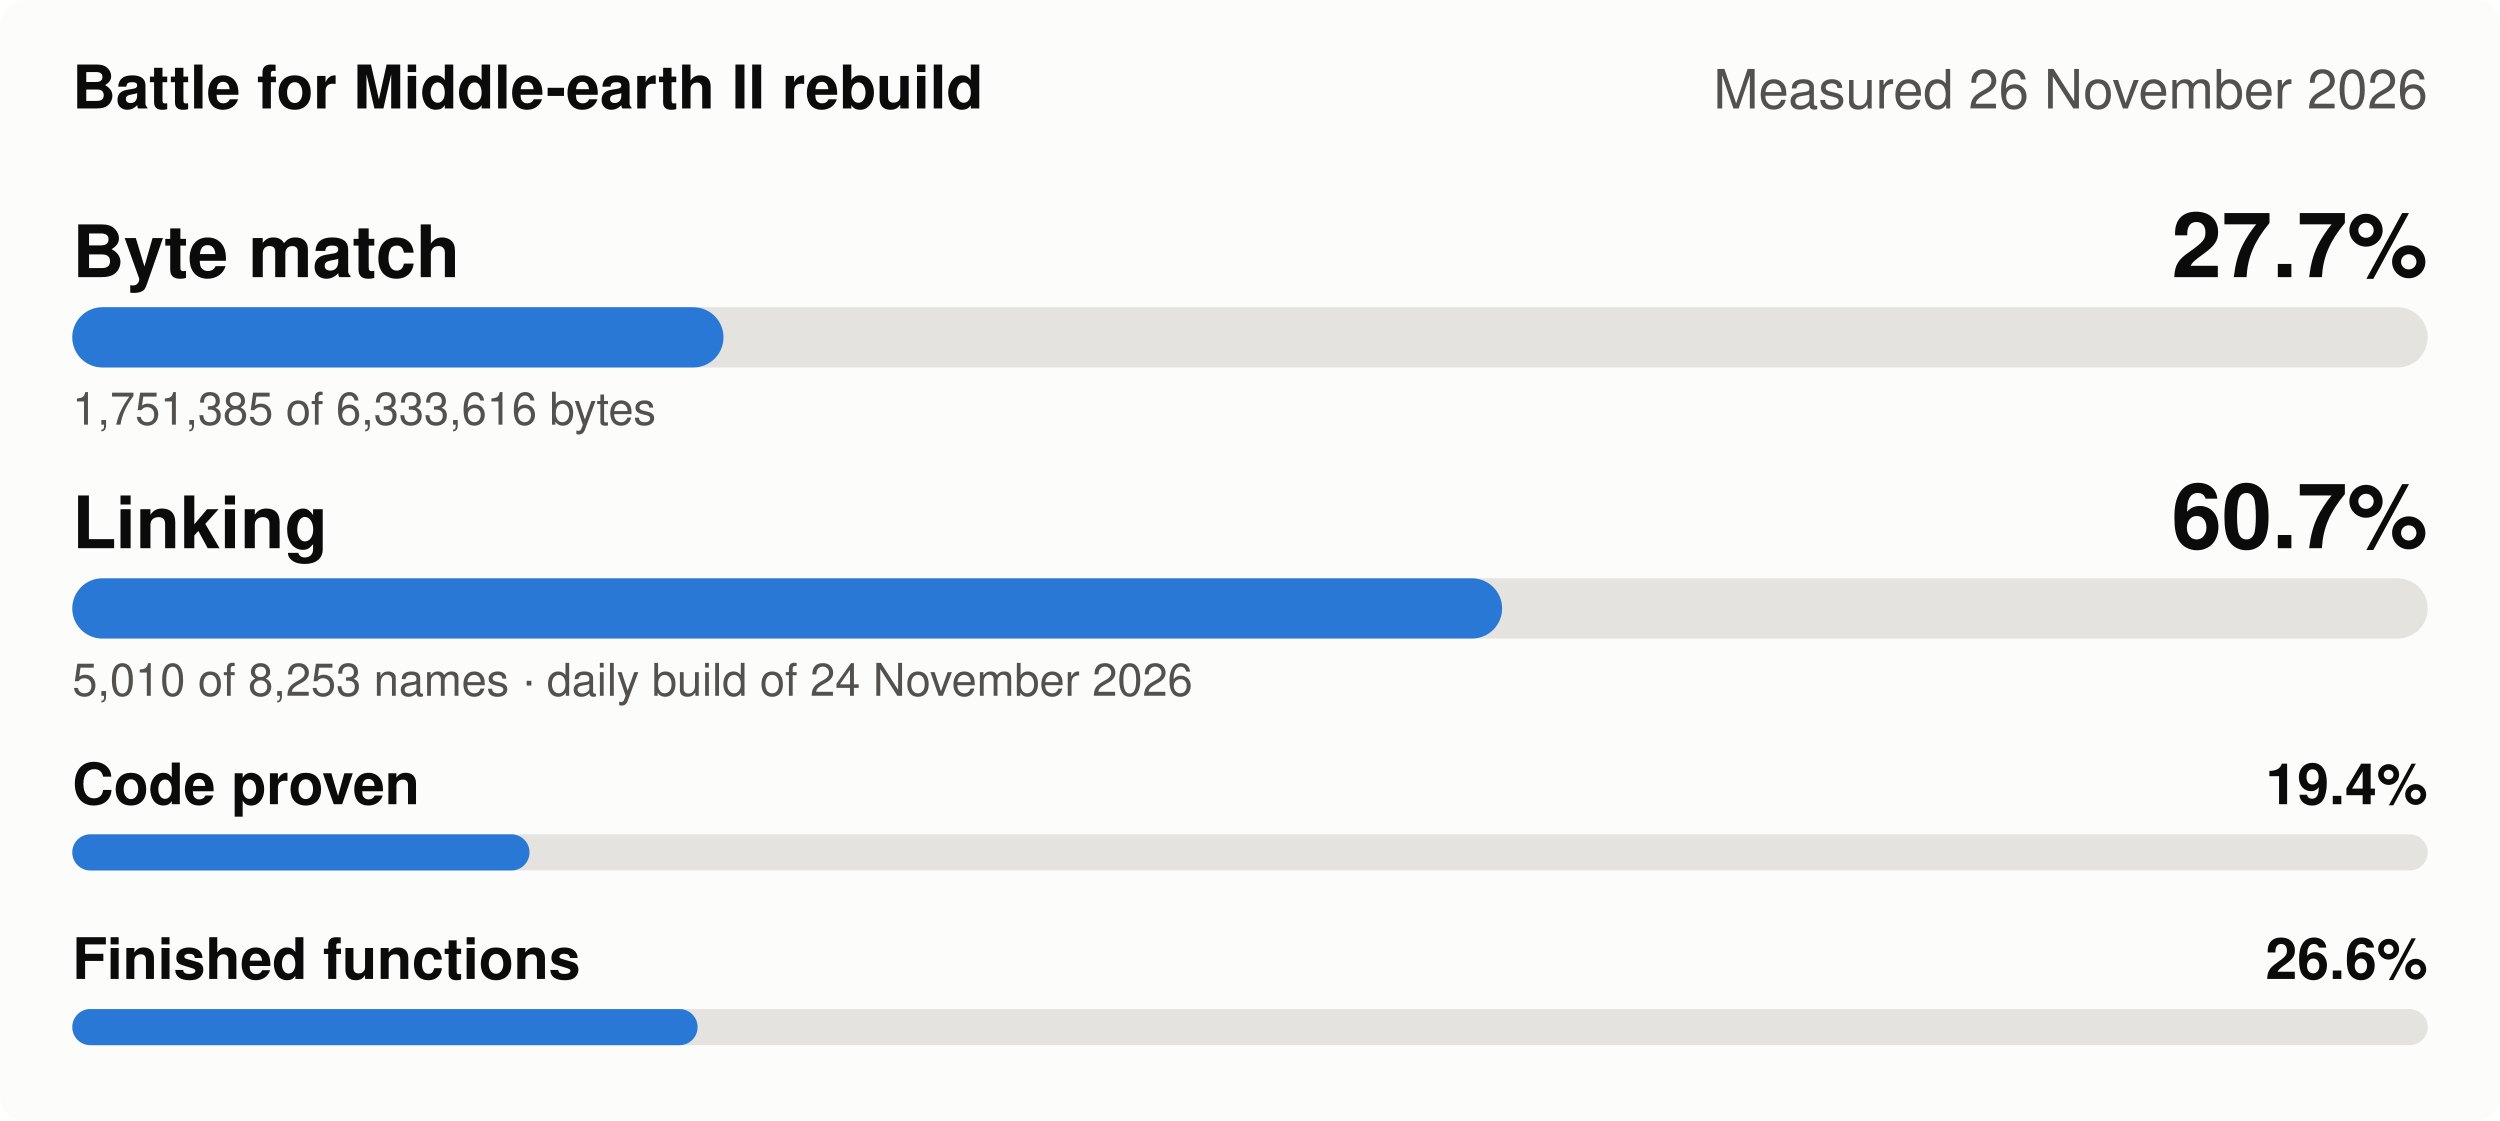
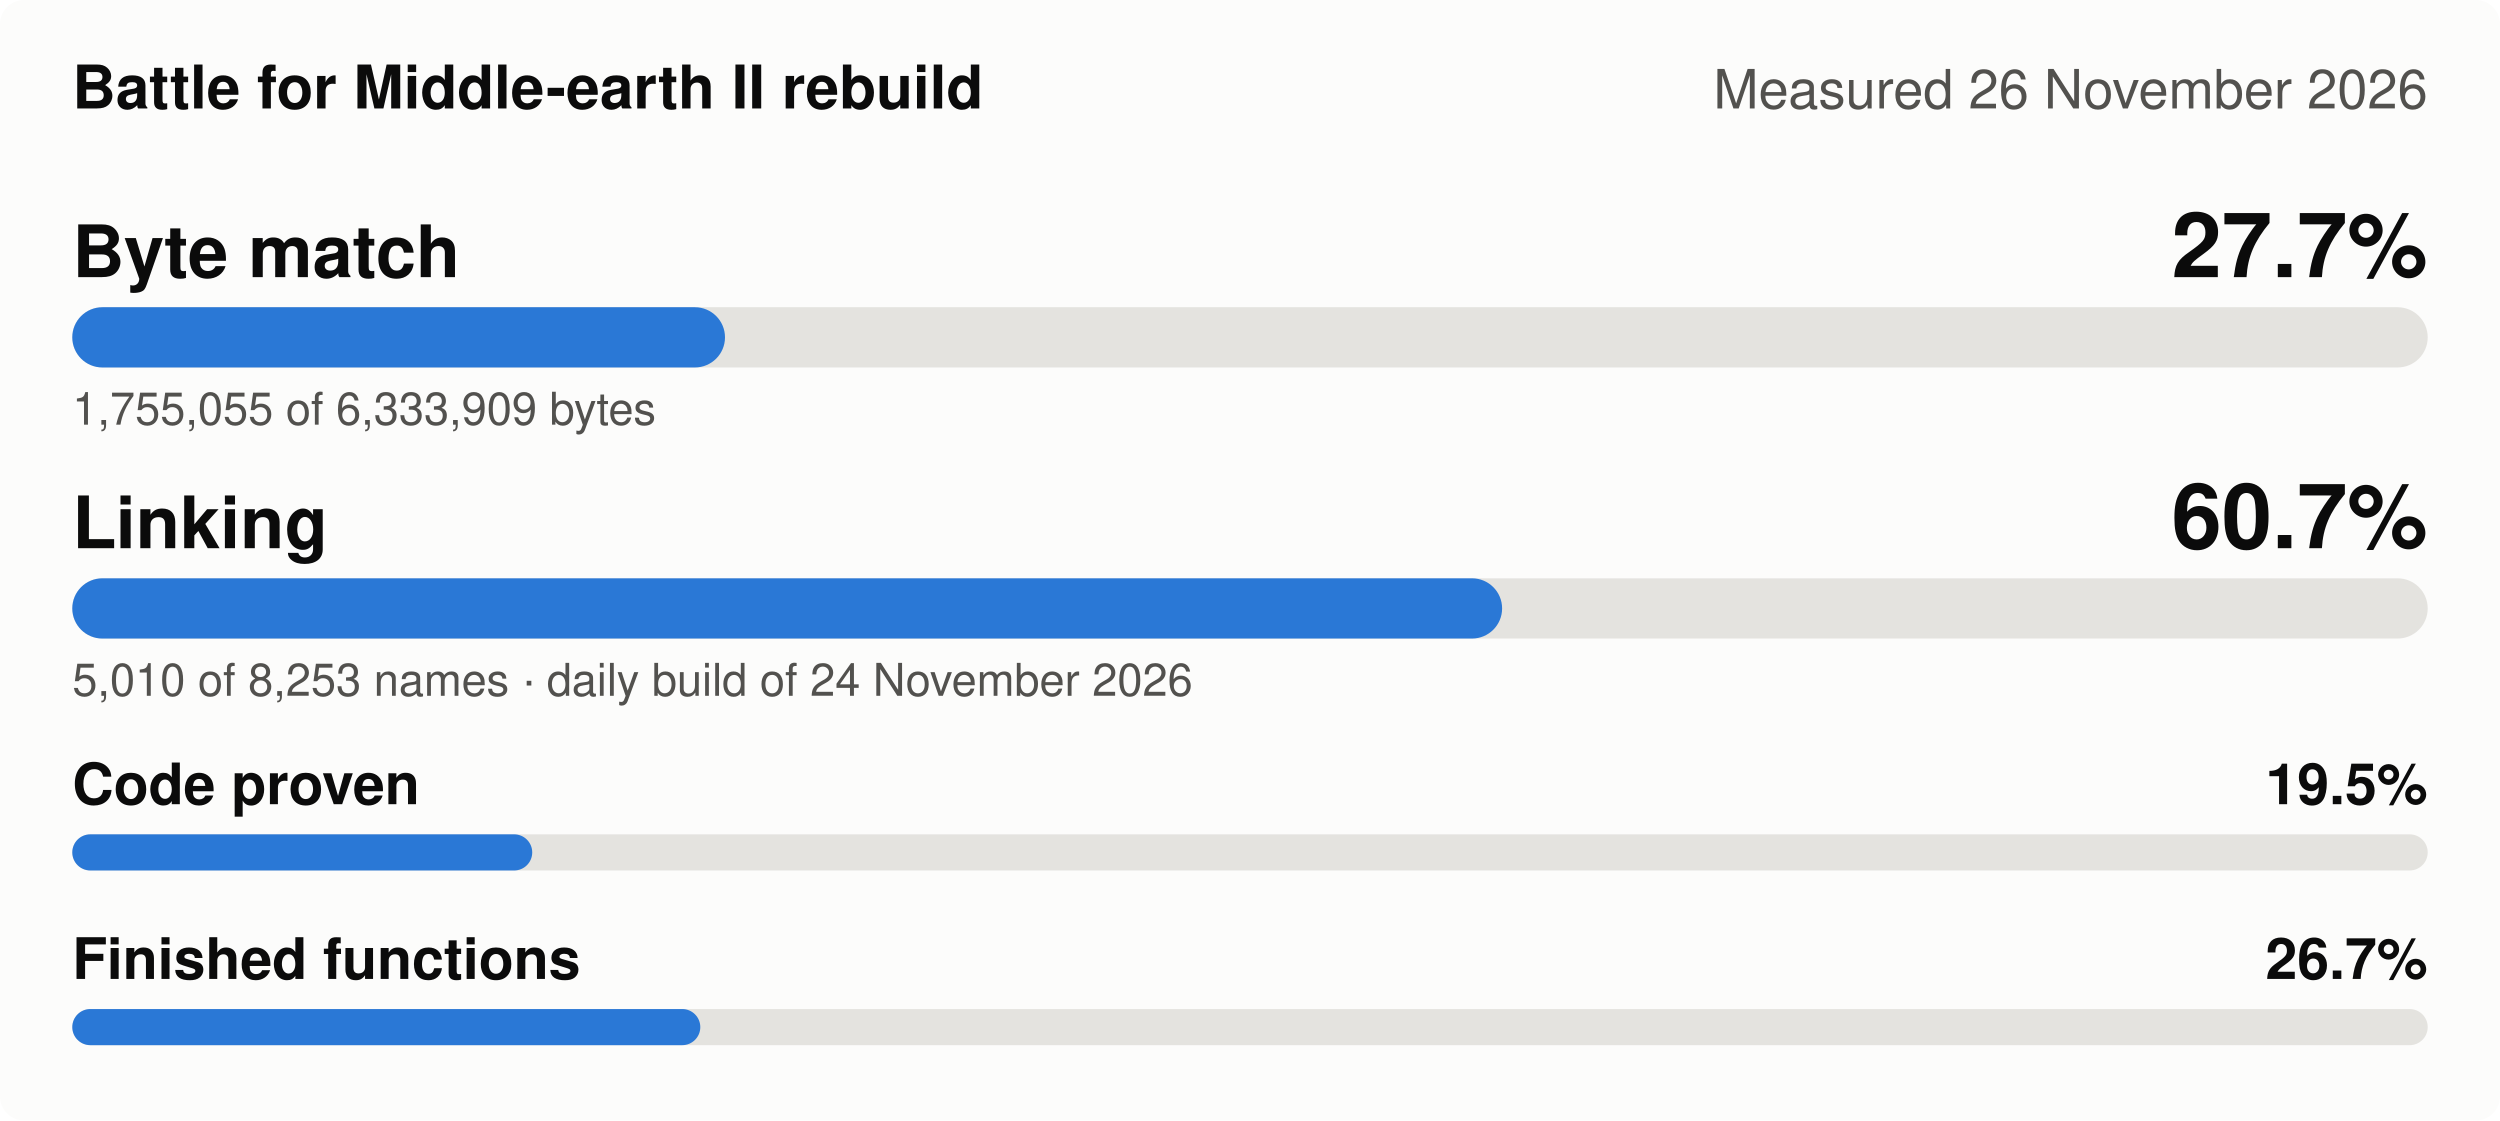
- <svg xmlns="http://www.w3.org/2000/svg" width="830" height="372" viewBox="0 0 830 372" role="img" aria-label="Battle for Middle-earth II rebuild, measured 26 November 2026: Byte match 27.7%, Linking 60.7%, Code proven 19.4%, Finished functions 26.6%">
+ <svg xmlns="http://www.w3.org/2000/svg" width="830" height="372" viewBox="0 0 830 372" role="img" aria-label="Battle for Middle-earth II rebuild, measured 26 November 2026: Byte match 27.7%, Linking 60.7%, Code proven 19.5%, Finished functions 26.7%">
  <style>
.bg{fill:#fcfcfb}.t1{fill:#0b0b0b}.t2{fill:#52514e}.track{fill:#e4e3df}.fill{fill:#2a78d6}
.grid{stroke:#e4e3df;stroke-width:1}.s1{stroke:#2a78d6}.s2{stroke:#eb6834}.s3{stroke:#1baf7a}.s4{stroke:#eda100}
.d1{fill:#2a78d6}.d2{fill:#eb6834}.d3{fill:#1baf7a}.d4{fill:#eda100}
@media (prefers-color-scheme: dark){.bg{fill:#1a1a19}.t1{fill:#f0efec}.t2{fill:#c3c2b7}.track{fill:#383835}
.fill{fill:#3987e5}.grid{stroke:#383835}.s1{stroke:#3987e5}.s2{stroke:#d95926}.s3{stroke:#199e70}.s4{stroke:#c98500}
.d1{fill:#3987e5}.d2{fill:#d95926}.d3{fill:#199e70}.d4{fill:#c98500}}
text{font-family:-apple-system,'Segoe UI',Helvetica,Arial,sans-serif}
</style>
  <rect class="bg" width="830" height="372" rx="8" />
  <text class="t1" x="24" y="36" font-size="20" font-weight="600">Battle for Middle-earth II rebuild</text>
  <text class="t2" x="806" y="36" font-size="18" text-anchor="end">Measured 26 November 2026</text>
  <text class="t1" x="24" y="92" font-size="24" font-weight="600">Byte match</text>
  <text class="t1" x="806" y="92" font-size="30" font-weight="600" text-anchor="end">27.7%</text>
  <rect class="track" x="24" y="102" width="782" height="20" rx="10" />
-   <rect class="fill" x="24" y="102" width="216.2" height="20" rx="10" />
-   <text class="t2" x="24" y="141" font-size="15">1,751,385 of 6,333,616 bytes</text>
+   <rect class="fill" x="24" y="102" width="216.7" height="20" rx="10" />
+   <text class="t2" x="24" y="141" font-size="15">1,755,055 of 6,333,909 bytes</text>
  <text class="t1" x="24" y="182" font-size="24" font-weight="600">Linking</text>
  <text class="t1" x="806" y="182" font-size="30" font-weight="600" text-anchor="end">60.7%</text>
  <rect class="track" x="24" y="192" width="782" height="20" rx="10" />
  <rect class="fill" x="24" y="192" width="474.7" height="20" rx="10" />
  <text class="t2" x="24" y="231" font-size="15">5,010 of 8,253 names · daily build of 24 November 2026</text>
  <text class="t1" x="24" y="267" font-size="19" font-weight="600">Code proven</text>
-   <text class="t1" x="806" y="267" font-size="19" font-weight="600" text-anchor="end">19.4%</text>
+   <text class="t1" x="806" y="267" font-size="19" font-weight="600" text-anchor="end">19.5%</text>
  <rect class="track" x="24" y="277" width="782" height="12" rx="6" />
-   <rect class="fill" x="24" y="277" width="151.8" height="12" rx="6" />
+   <rect class="fill" x="24" y="277" width="152.7" height="12" rx="6" />
  <text class="t1" x="24" y="325" font-size="19" font-weight="600">Finished functions</text>
-   <text class="t1" x="806" y="325" font-size="19" font-weight="600" text-anchor="end">26.6%</text>
+   <text class="t1" x="806" y="325" font-size="19" font-weight="600" text-anchor="end">26.7%</text>
  <rect class="track" x="24" y="335" width="782" height="12" rx="6" />
-   <rect class="fill" x="24" y="335" width="207.6" height="12" rx="6" />
+   <rect class="fill" x="24" y="335" width="208.5" height="12" rx="6" />
</svg>
